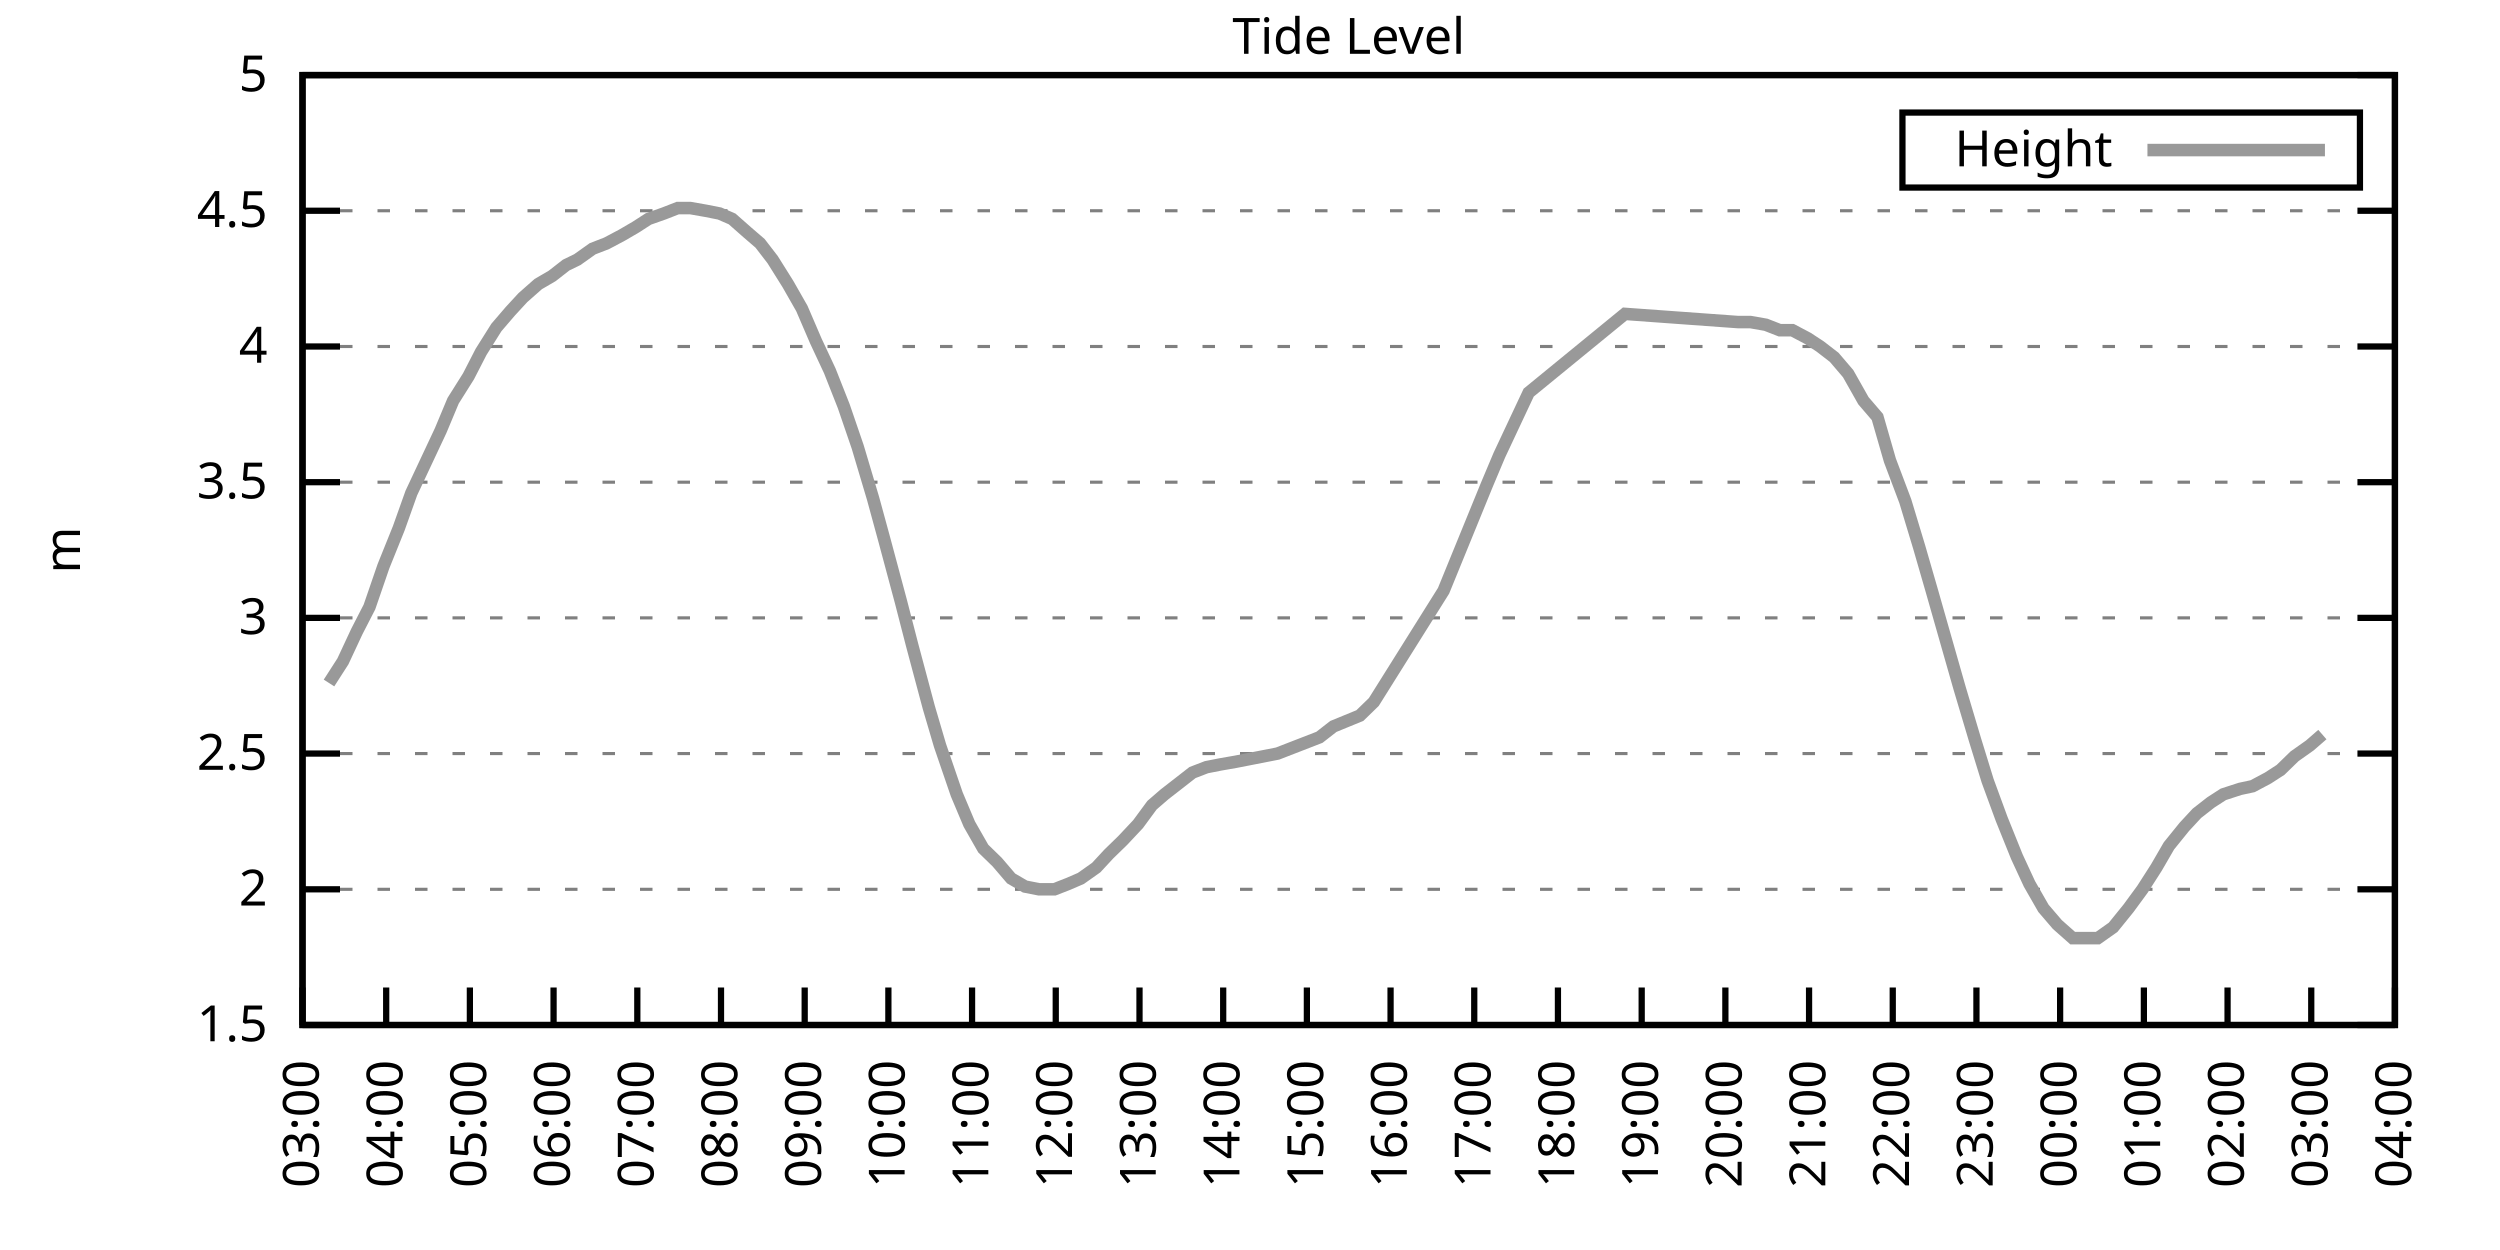
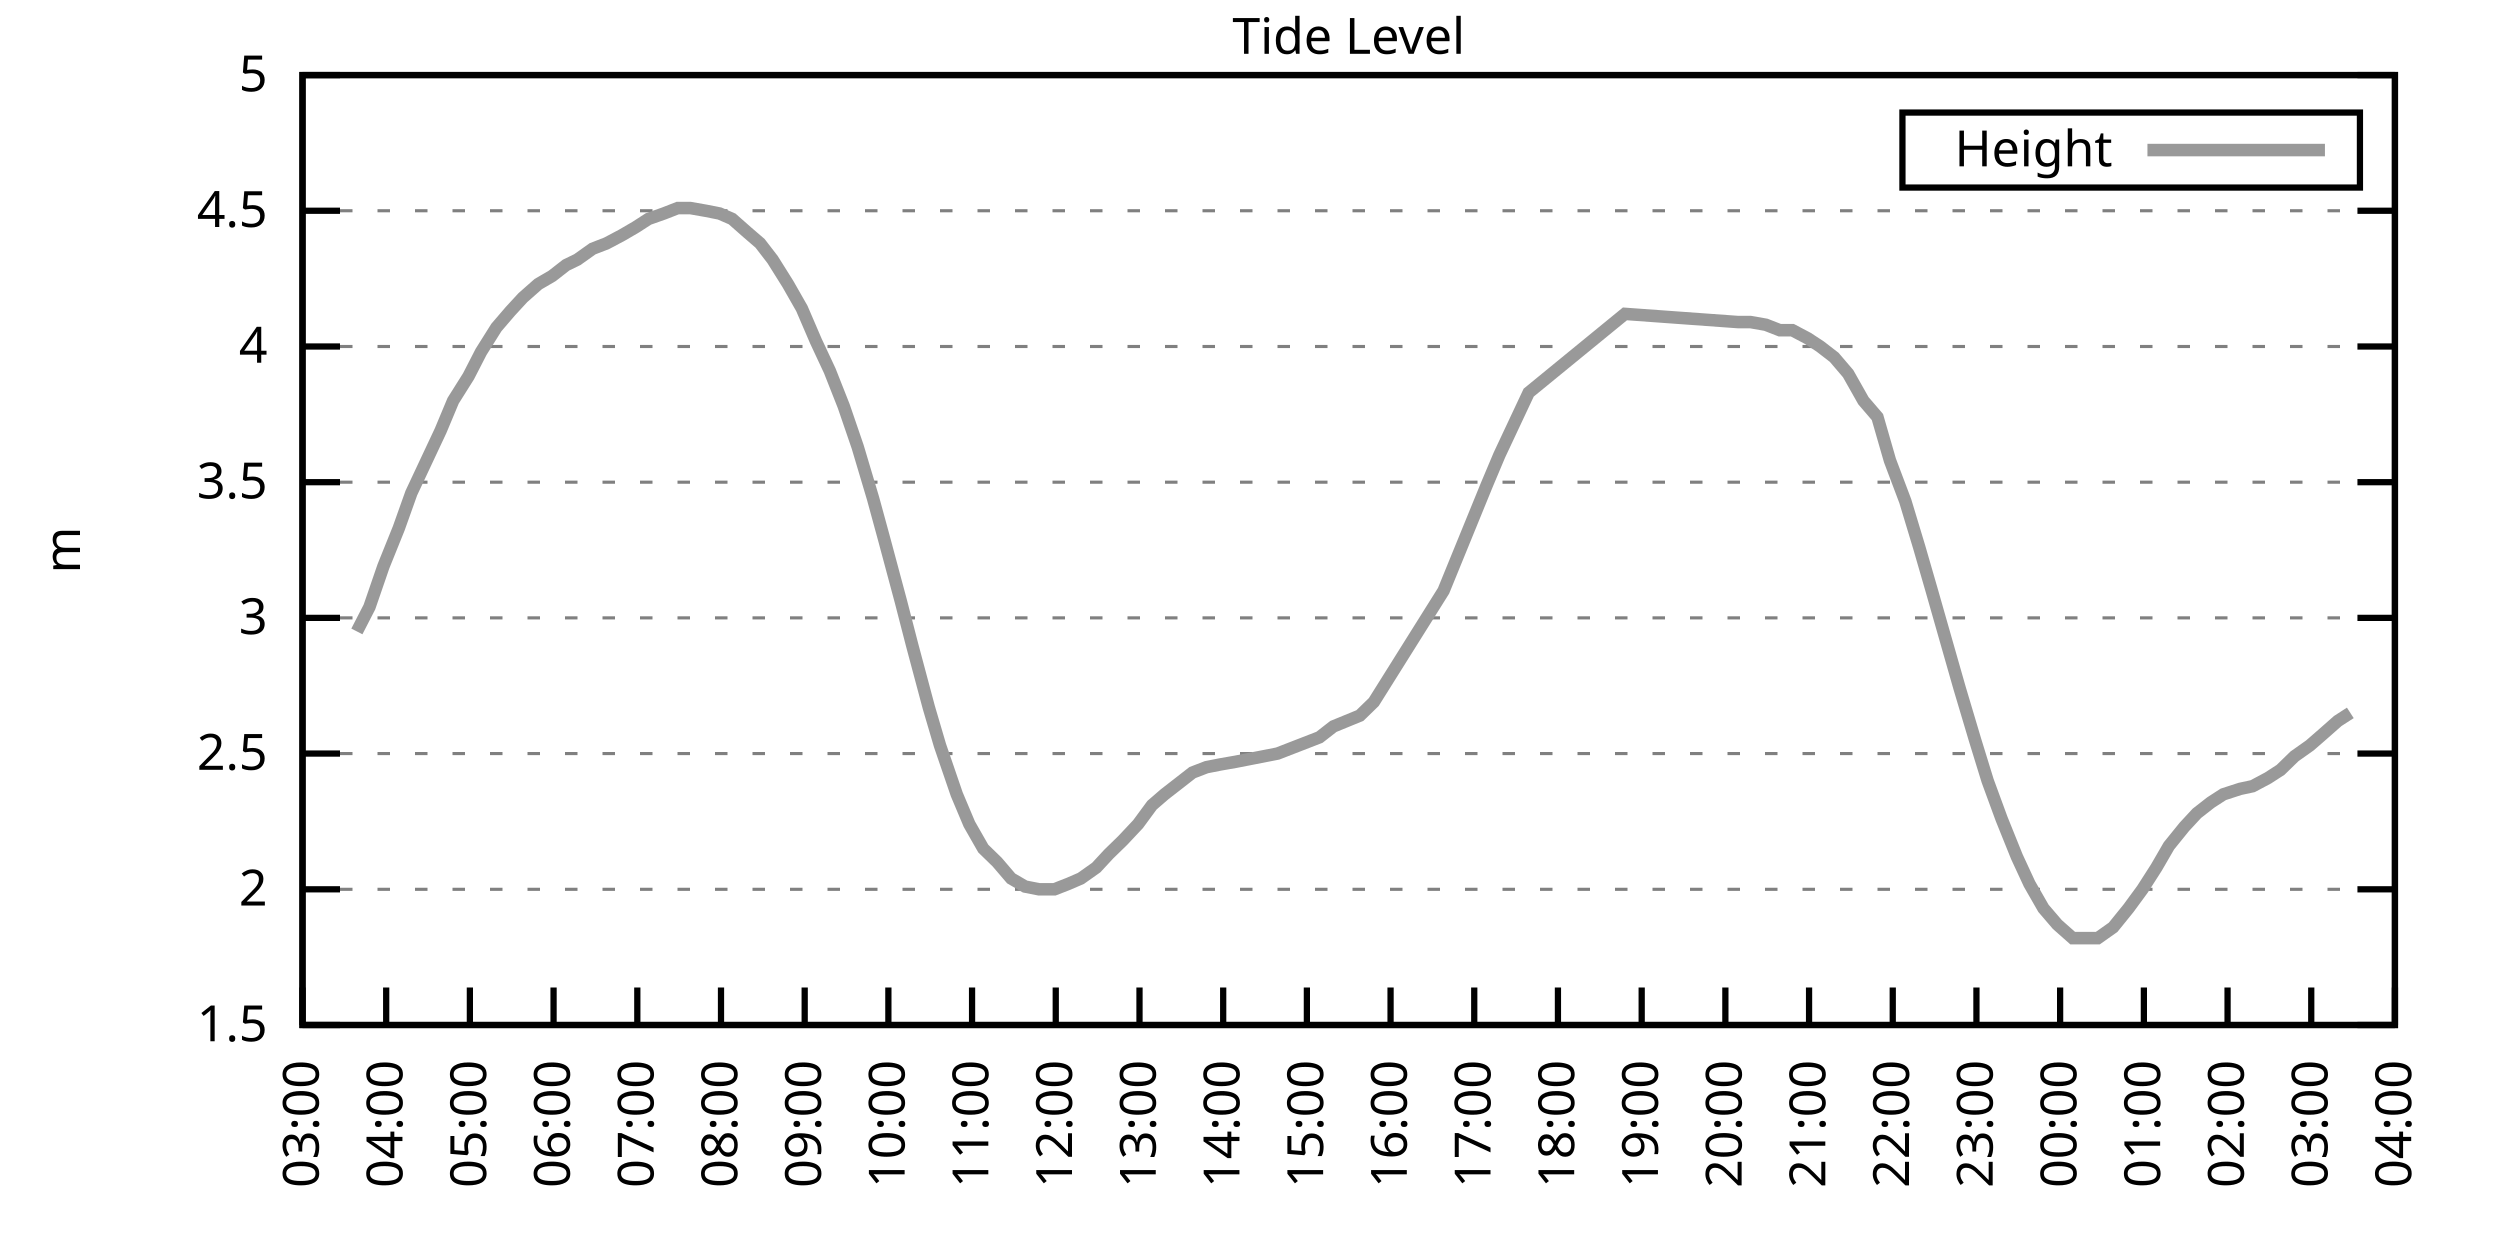
<svg xmlns="http://www.w3.org/2000/svg" xmlns:xlink="http://www.w3.org/1999/xlink" width="400" height="200" viewBox="0 0 400 200">
  <g id="gnuplot_canvas">
    <rect x="0" y="0" width="400" height="200" fill="none" />
    <defs>
      <circle id="gpDot" r="0.5" stroke-width="0.5" stroke="currentColor" />
      <path id="gpPt0" stroke-width="0.333" stroke="currentColor" d="M-1,0 h2 M0,-1 v2" />
      <path id="gpPt1" stroke-width="0.333" stroke="currentColor" d="M-1,-1 L1,1 M1,-1 L-1,1" />
      <path id="gpPt2" stroke-width="0.333" stroke="currentColor" d="M-1,0 L1,0 M0,-1 L0,1 M-1,-1 L1,1 M-1,1 L1,-1" />
      <rect id="gpPt3" stroke-width="0.333" stroke="currentColor" x="-1" y="-1" width="2" height="2" />
      <rect id="gpPt4" stroke-width="0.333" stroke="currentColor" fill="currentColor" x="-1" y="-1" width="2" height="2" />
      <circle id="gpPt5" stroke-width="0.333" stroke="currentColor" cx="0" cy="0" r="1" />
      <use xlink:href="#gpPt5" id="gpPt6" fill="currentColor" stroke="none" />
      <path id="gpPt7" stroke-width="0.333" stroke="currentColor" d="M0,-1.33 L-1.33,0.67 L1.33,0.67 z" />
      <use xlink:href="#gpPt7" id="gpPt8" fill="currentColor" stroke="none" />
      <use xlink:href="#gpPt7" id="gpPt9" stroke="currentColor" transform="rotate(180)" />
      <use xlink:href="#gpPt9" id="gpPt10" fill="currentColor" stroke="none" />
      <use xlink:href="#gpPt3" id="gpPt11" stroke="currentColor" transform="rotate(45)" />
      <use xlink:href="#gpPt11" id="gpPt12" fill="currentColor" stroke="none" />
      <path id="gpPt13" stroke-width="0.333" stroke="currentColor" d="M0,1.330 L1.265,0.411 L0.782,-1.067 L-0.782,-1.076 L-1.265,0.411 z" />
      <use xlink:href="#gpPt13" id="gpPt14" fill="currentColor" stroke="none" />
      <filter id="textbox" filterUnits="objectBoundingBox" x="0" y="0" height="1" width="1">
        <feFlood flood-color="white" flood-opacity="1" result="bgnd" />
        <feComposite in="SourceGraphic" in2="bgnd" operator="atop" />
      </filter>
      <filter id="greybox" filterUnits="objectBoundingBox" x="0" y="0" height="1" width="1">
        <feFlood flood-color="lightgrey" flood-opacity="1" result="grey" />
        <feComposite in="SourceGraphic" in2="grey" operator="atop" />
      </filter>
    </defs>
    <g fill="none" color="white" stroke="currentColor" stroke-width="1.00" stroke-linecap="butt" stroke-linejoin="miter">
</g>
    <g fill="none" color="black" stroke="currentColor" stroke-width="1.00" stroke-linecap="butt" stroke-linejoin="miter">
      <g stroke="none" shape-rendering="crispEdges">
        <polygon fill="rgb(255, 255, 255)" points="48.40,164.00 383.18,164.00 383.18,12.02 48.40,12.02 " />
      </g>
    </g>
    <g fill="none" color="black" stroke="currentColor" stroke-width="1.00" stroke-linecap="butt" stroke-linejoin="miter">
</g>
    <g fill="none" color="black" stroke="black" stroke-width="0.50" stroke-linecap="butt" stroke-linejoin="miter">
</g>
    <g fill="none" color="gray" stroke="currentColor" stroke-width="0.50" stroke-linecap="butt" stroke-linejoin="miter">
      <path stroke="gray" stroke-dasharray="2,4" class="gridline" d="M48.40,164.00 L383.19,164.00  " />
    </g>
    <g fill="none" color="gray" stroke="gray" stroke-width="1.00" stroke-linecap="butt" stroke-linejoin="miter">
</g>
    <g fill="none" color="black" stroke="currentColor" stroke-width="1.00" stroke-linecap="butt" stroke-linejoin="miter">
      <path stroke="black" d="M48.40,164.00 L54.40,164.00 M383.19,164.00 L377.19,164.00  " />
      <g transform="translate(42.80,166.60)" stroke="none" fill="black" font-family="Sans" font-size="8.00" text-anchor="end">
        <text>
          <tspan font-family="Sans"> 1.5</tspan>
        </text>
      </g>
    </g>
    <g fill="none" color="black" stroke="currentColor" stroke-width="1.00" stroke-linecap="butt" stroke-linejoin="miter">
</g>
    <g fill="none" color="black" stroke="black" stroke-width="0.50" stroke-linecap="butt" stroke-linejoin="miter">
</g>
    <g fill="none" color="gray" stroke="currentColor" stroke-width="0.50" stroke-linecap="butt" stroke-linejoin="miter">
      <path stroke="gray" stroke-dasharray="2,4" class="gridline" d="M48.40,142.29 L383.19,142.29  " />
    </g>
    <g fill="none" color="gray" stroke="gray" stroke-width="1.00" stroke-linecap="butt" stroke-linejoin="miter">
</g>
    <g fill="none" color="black" stroke="currentColor" stroke-width="1.00" stroke-linecap="butt" stroke-linejoin="miter">
      <path stroke="black" d="M48.40,142.29 L54.40,142.29 M383.19,142.29 L377.19,142.29  " />
      <g transform="translate(42.80,144.89)" stroke="none" fill="black" font-family="Sans" font-size="8.00" text-anchor="end">
        <text>
          <tspan font-family="Sans"> 2</tspan>
        </text>
      </g>
    </g>
    <g fill="none" color="black" stroke="currentColor" stroke-width="1.00" stroke-linecap="butt" stroke-linejoin="miter">
</g>
    <g fill="none" color="black" stroke="black" stroke-width="0.50" stroke-linecap="butt" stroke-linejoin="miter">
</g>
    <g fill="none" color="gray" stroke="currentColor" stroke-width="0.50" stroke-linecap="butt" stroke-linejoin="miter">
      <path stroke="gray" stroke-dasharray="2,4" class="gridline" d="M48.40,120.57 L383.19,120.57  " />
    </g>
    <g fill="none" color="gray" stroke="gray" stroke-width="1.00" stroke-linecap="butt" stroke-linejoin="miter">
</g>
    <g fill="none" color="black" stroke="currentColor" stroke-width="1.00" stroke-linecap="butt" stroke-linejoin="miter">
      <path stroke="black" d="M48.40,120.57 L54.40,120.57 M383.19,120.57 L377.19,120.57  " />
      <g transform="translate(42.80,123.17)" stroke="none" fill="black" font-family="Sans" font-size="8.00" text-anchor="end">
        <text>
          <tspan font-family="Sans"> 2.5</tspan>
        </text>
      </g>
    </g>
    <g fill="none" color="black" stroke="currentColor" stroke-width="1.00" stroke-linecap="butt" stroke-linejoin="miter">
</g>
    <g fill="none" color="black" stroke="black" stroke-width="0.50" stroke-linecap="butt" stroke-linejoin="miter">
</g>
    <g fill="none" color="gray" stroke="currentColor" stroke-width="0.50" stroke-linecap="butt" stroke-linejoin="miter">
      <path stroke="gray" stroke-dasharray="2,4" class="gridline" d="M48.40,98.86 L383.19,98.86  " />
    </g>
    <g fill="none" color="gray" stroke="gray" stroke-width="1.00" stroke-linecap="butt" stroke-linejoin="miter">
</g>
    <g fill="none" color="black" stroke="currentColor" stroke-width="1.00" stroke-linecap="butt" stroke-linejoin="miter">
      <path stroke="black" d="M48.40,98.86 L54.40,98.86 M383.19,98.86 L377.19,98.86  " />
      <g transform="translate(42.80,101.46)" stroke="none" fill="black" font-family="Sans" font-size="8.00" text-anchor="end">
        <text>
          <tspan font-family="Sans"> 3</tspan>
        </text>
      </g>
    </g>
    <g fill="none" color="black" stroke="currentColor" stroke-width="1.00" stroke-linecap="butt" stroke-linejoin="miter">
</g>
    <g fill="none" color="black" stroke="black" stroke-width="0.50" stroke-linecap="butt" stroke-linejoin="miter">
</g>
    <g fill="none" color="gray" stroke="currentColor" stroke-width="0.50" stroke-linecap="butt" stroke-linejoin="miter">
      <path stroke="gray" stroke-dasharray="2,4" class="gridline" d="M48.40,77.15 L383.19,77.15  " />
    </g>
    <g fill="none" color="gray" stroke="gray" stroke-width="1.00" stroke-linecap="butt" stroke-linejoin="miter">
</g>
    <g fill="none" color="black" stroke="currentColor" stroke-width="1.00" stroke-linecap="butt" stroke-linejoin="miter">
      <path stroke="black" d="M48.40,77.15 L54.40,77.15 M383.19,77.15 L377.19,77.15  " />
      <g transform="translate(42.80,79.75)" stroke="none" fill="black" font-family="Sans" font-size="8.00" text-anchor="end">
        <text>
          <tspan font-family="Sans"> 3.5</tspan>
        </text>
      </g>
    </g>
    <g fill="none" color="black" stroke="currentColor" stroke-width="1.00" stroke-linecap="butt" stroke-linejoin="miter">
</g>
    <g fill="none" color="black" stroke="black" stroke-width="0.50" stroke-linecap="butt" stroke-linejoin="miter">
</g>
    <g fill="none" color="gray" stroke="currentColor" stroke-width="0.50" stroke-linecap="butt" stroke-linejoin="miter">
      <path stroke="gray" stroke-dasharray="2,4" class="gridline" d="M48.40,55.44 L383.19,55.44  " />
    </g>
    <g fill="none" color="gray" stroke="gray" stroke-width="1.00" stroke-linecap="butt" stroke-linejoin="miter">
</g>
    <g fill="none" color="black" stroke="currentColor" stroke-width="1.00" stroke-linecap="butt" stroke-linejoin="miter">
      <path stroke="black" d="M48.40,55.44 L54.40,55.44 M383.19,55.44 L377.19,55.44  " />
      <g transform="translate(42.80,58.04)" stroke="none" fill="black" font-family="Sans" font-size="8.00" text-anchor="end">
        <text>
          <tspan font-family="Sans"> 4</tspan>
        </text>
      </g>
    </g>
    <g fill="none" color="black" stroke="currentColor" stroke-width="1.00" stroke-linecap="butt" stroke-linejoin="miter">
</g>
    <g fill="none" color="black" stroke="black" stroke-width="0.50" stroke-linecap="butt" stroke-linejoin="miter">
</g>
    <g fill="none" color="gray" stroke="currentColor" stroke-width="0.50" stroke-linecap="butt" stroke-linejoin="miter">
      <path stroke="gray" stroke-dasharray="2,4" class="gridline" d="M48.40,33.72 L383.19,33.72  " />
    </g>
    <g fill="none" color="gray" stroke="gray" stroke-width="1.00" stroke-linecap="butt" stroke-linejoin="miter">
</g>
    <g fill="none" color="black" stroke="currentColor" stroke-width="1.00" stroke-linecap="butt" stroke-linejoin="miter">
      <path stroke="black" d="M48.40,33.72 L54.40,33.72 M383.19,33.72 L377.19,33.72  " />
      <g transform="translate(42.80,36.32)" stroke="none" fill="black" font-family="Sans" font-size="8.00" text-anchor="end">
        <text>
          <tspan font-family="Sans"> 4.5</tspan>
        </text>
      </g>
    </g>
    <g fill="none" color="black" stroke="currentColor" stroke-width="1.00" stroke-linecap="butt" stroke-linejoin="miter">
</g>
    <g fill="none" color="black" stroke="black" stroke-width="0.50" stroke-linecap="butt" stroke-linejoin="miter">
</g>
    <g fill="none" color="gray" stroke="currentColor" stroke-width="0.50" stroke-linecap="butt" stroke-linejoin="miter">
      <path stroke="gray" stroke-dasharray="2,4" class="gridline" d="M48.40,12.01 L383.19,12.01  " />
    </g>
    <g fill="none" color="gray" stroke="gray" stroke-width="1.00" stroke-linecap="butt" stroke-linejoin="miter">
</g>
    <g fill="none" color="black" stroke="currentColor" stroke-width="1.00" stroke-linecap="butt" stroke-linejoin="miter">
      <path stroke="black" d="M48.40,12.01 L54.40,12.01 M383.19,12.01 L377.19,12.01  " />
      <g transform="translate(42.80,14.61)" stroke="none" fill="black" font-family="Sans" font-size="8.00" text-anchor="end">
        <text>
          <tspan font-family="Sans"> 5</tspan>
        </text>
      </g>
    </g>
    <g fill="none" color="black" stroke="currentColor" stroke-width="1.00" stroke-linecap="butt" stroke-linejoin="miter">
      <path stroke="black" d="M48.40,164.00 L48.40,158.00  " />
      <g transform="translate(51.00,169.60) rotate(270.00)" stroke="none" fill="black" font-family="Sans" font-size="8.00" text-anchor="end">
        <text>
          <tspan font-family="Sans">03:00</tspan>
        </text>
      </g>
    </g>
    <g fill="none" color="black" stroke="currentColor" stroke-width="1.00" stroke-linecap="butt" stroke-linejoin="miter">
      <path stroke="black" d="M61.79,164.00 L61.79,158.00  " />
      <g transform="translate(64.39,169.60) rotate(270.00)" stroke="none" fill="black" font-family="Sans" font-size="8.00" text-anchor="end">
        <text>
          <tspan font-family="Sans">04:00</tspan>
        </text>
      </g>
    </g>
    <g fill="none" color="black" stroke="currentColor" stroke-width="1.00" stroke-linecap="butt" stroke-linejoin="miter">
      <path stroke="black" d="M75.18,164.00 L75.18,158.00  " />
      <g transform="translate(77.78,169.60) rotate(270.00)" stroke="none" fill="black" font-family="Sans" font-size="8.00" text-anchor="end">
        <text>
          <tspan font-family="Sans">05:00</tspan>
        </text>
      </g>
    </g>
    <g fill="none" color="black" stroke="currentColor" stroke-width="1.00" stroke-linecap="butt" stroke-linejoin="miter">
      <path stroke="black" d="M88.57,164.00 L88.57,158.00  " />
      <g transform="translate(91.17,169.60) rotate(270.00)" stroke="none" fill="black" font-family="Sans" font-size="8.00" text-anchor="end">
        <text>
          <tspan font-family="Sans">06:00</tspan>
        </text>
      </g>
    </g>
    <g fill="none" color="black" stroke="currentColor" stroke-width="1.00" stroke-linecap="butt" stroke-linejoin="miter">
      <path stroke="black" d="M101.97,164.00 L101.97,158.00  " />
      <g transform="translate(104.57,169.60) rotate(270.00)" stroke="none" fill="black" font-family="Sans" font-size="8.00" text-anchor="end">
        <text>
          <tspan font-family="Sans">07:00</tspan>
        </text>
      </g>
    </g>
    <g fill="none" color="black" stroke="currentColor" stroke-width="1.00" stroke-linecap="butt" stroke-linejoin="miter">
      <path stroke="black" d="M115.36,164.00 L115.36,158.00  " />
      <g transform="translate(117.96,169.60) rotate(270.00)" stroke="none" fill="black" font-family="Sans" font-size="8.00" text-anchor="end">
        <text>
          <tspan font-family="Sans">08:00</tspan>
        </text>
      </g>
    </g>
    <g fill="none" color="black" stroke="currentColor" stroke-width="1.00" stroke-linecap="butt" stroke-linejoin="miter">
      <path stroke="black" d="M128.75,164.00 L128.75,158.00  " />
      <g transform="translate(131.35,169.60) rotate(270.00)" stroke="none" fill="black" font-family="Sans" font-size="8.00" text-anchor="end">
        <text>
          <tspan font-family="Sans">09:00</tspan>
        </text>
      </g>
    </g>
    <g fill="none" color="black" stroke="currentColor" stroke-width="1.00" stroke-linecap="butt" stroke-linejoin="miter">
      <path stroke="black" d="M142.14,164.00 L142.14,158.00  " />
      <g transform="translate(144.74,169.60) rotate(270.00)" stroke="none" fill="black" font-family="Sans" font-size="8.00" text-anchor="end">
        <text>
          <tspan font-family="Sans">10:00</tspan>
        </text>
      </g>
    </g>
    <g fill="none" color="black" stroke="currentColor" stroke-width="1.00" stroke-linecap="butt" stroke-linejoin="miter">
      <path stroke="black" d="M155.53,164.00 L155.53,158.00  " />
      <g transform="translate(158.13,169.60) rotate(270.00)" stroke="none" fill="black" font-family="Sans" font-size="8.00" text-anchor="end">
        <text>
          <tspan font-family="Sans">11:00</tspan>
        </text>
      </g>
    </g>
    <g fill="none" color="black" stroke="currentColor" stroke-width="1.00" stroke-linecap="butt" stroke-linejoin="miter">
      <path stroke="black" d="M168.92,164.00 L168.92,158.00  " />
      <g transform="translate(171.52,169.60) rotate(270.00)" stroke="none" fill="black" font-family="Sans" font-size="8.00" text-anchor="end">
        <text>
          <tspan font-family="Sans">12:00</tspan>
        </text>
      </g>
    </g>
    <g fill="none" color="black" stroke="currentColor" stroke-width="1.00" stroke-linecap="butt" stroke-linejoin="miter">
      <path stroke="black" d="M182.32,164.00 L182.32,158.00  " />
      <g transform="translate(184.92,169.60) rotate(270.00)" stroke="none" fill="black" font-family="Sans" font-size="8.00" text-anchor="end">
        <text>
          <tspan font-family="Sans">13:00</tspan>
        </text>
      </g>
    </g>
    <g fill="none" color="black" stroke="currentColor" stroke-width="1.00" stroke-linecap="butt" stroke-linejoin="miter">
      <path stroke="black" d="M195.71,164.00 L195.71,158.00  " />
      <g transform="translate(198.31,169.60) rotate(270.00)" stroke="none" fill="black" font-family="Sans" font-size="8.00" text-anchor="end">
        <text>
          <tspan font-family="Sans">14:00</tspan>
        </text>
      </g>
    </g>
    <g fill="none" color="black" stroke="currentColor" stroke-width="1.00" stroke-linecap="butt" stroke-linejoin="miter">
      <path stroke="black" d="M209.10,164.00 L209.10,158.00  " />
      <g transform="translate(211.70,169.60) rotate(270.00)" stroke="none" fill="black" font-family="Sans" font-size="8.00" text-anchor="end">
        <text>
          <tspan font-family="Sans">15:00</tspan>
        </text>
      </g>
    </g>
    <g fill="none" color="black" stroke="currentColor" stroke-width="1.00" stroke-linecap="butt" stroke-linejoin="miter">
      <path stroke="black" d="M222.49,164.00 L222.49,158.00  " />
      <g transform="translate(225.09,169.60) rotate(270.00)" stroke="none" fill="black" font-family="Sans" font-size="8.00" text-anchor="end">
        <text>
          <tspan font-family="Sans">16:00</tspan>
        </text>
      </g>
    </g>
    <g fill="none" color="black" stroke="currentColor" stroke-width="1.00" stroke-linecap="butt" stroke-linejoin="miter">
      <path stroke="black" d="M235.88,164.00 L235.88,158.00  " />
      <g transform="translate(238.48,169.60) rotate(270.00)" stroke="none" fill="black" font-family="Sans" font-size="8.00" text-anchor="end">
        <text>
          <tspan font-family="Sans">17:00</tspan>
        </text>
      </g>
    </g>
    <g fill="none" color="black" stroke="currentColor" stroke-width="1.00" stroke-linecap="butt" stroke-linejoin="miter">
      <path stroke="black" d="M249.27,164.00 L249.27,158.00  " />
      <g transform="translate(251.87,169.60) rotate(270.00)" stroke="none" fill="black" font-family="Sans" font-size="8.00" text-anchor="end">
        <text>
          <tspan font-family="Sans">18:00</tspan>
        </text>
      </g>
    </g>
    <g fill="none" color="black" stroke="currentColor" stroke-width="1.00" stroke-linecap="butt" stroke-linejoin="miter">
      <path stroke="black" d="M262.67,164.00 L262.67,158.00  " />
      <g transform="translate(265.27,169.60) rotate(270.00)" stroke="none" fill="black" font-family="Sans" font-size="8.00" text-anchor="end">
        <text>
          <tspan font-family="Sans">19:00</tspan>
        </text>
      </g>
    </g>
    <g fill="none" color="black" stroke="currentColor" stroke-width="1.00" stroke-linecap="butt" stroke-linejoin="miter">
      <path stroke="black" d="M276.06,164.00 L276.06,158.00  " />
      <g transform="translate(278.66,169.60) rotate(270.00)" stroke="none" fill="black" font-family="Sans" font-size="8.00" text-anchor="end">
        <text>
          <tspan font-family="Sans">20:00</tspan>
        </text>
      </g>
    </g>
    <g fill="none" color="black" stroke="currentColor" stroke-width="1.00" stroke-linecap="butt" stroke-linejoin="miter">
      <path stroke="black" d="M289.45,164.00 L289.45,158.00  " />
      <g transform="translate(292.05,169.60) rotate(270.00)" stroke="none" fill="black" font-family="Sans" font-size="8.00" text-anchor="end">
        <text>
          <tspan font-family="Sans">21:00</tspan>
        </text>
      </g>
    </g>
    <g fill="none" color="black" stroke="currentColor" stroke-width="1.00" stroke-linecap="butt" stroke-linejoin="miter">
      <path stroke="black" d="M302.84,164.00 L302.84,158.00  " />
      <g transform="translate(305.44,169.60) rotate(270.00)" stroke="none" fill="black" font-family="Sans" font-size="8.00" text-anchor="end">
        <text>
          <tspan font-family="Sans">22:00</tspan>
        </text>
      </g>
    </g>
    <g fill="none" color="black" stroke="currentColor" stroke-width="1.00" stroke-linecap="butt" stroke-linejoin="miter">
      <path stroke="black" d="M316.23,164.00 L316.23,158.00  " />
      <g transform="translate(318.83,169.60) rotate(270.00)" stroke="none" fill="black" font-family="Sans" font-size="8.00" text-anchor="end">
        <text>
          <tspan font-family="Sans">23:00</tspan>
        </text>
      </g>
    </g>
    <g fill="none" color="black" stroke="currentColor" stroke-width="1.00" stroke-linecap="butt" stroke-linejoin="miter">
      <path stroke="black" d="M329.62,164.00 L329.62,158.00  " />
      <g transform="translate(332.22,169.60) rotate(270.00)" stroke="none" fill="black" font-family="Sans" font-size="8.00" text-anchor="end">
        <text>
          <tspan font-family="Sans">00:00</tspan>
        </text>
      </g>
    </g>
    <g fill="none" color="black" stroke="currentColor" stroke-width="1.00" stroke-linecap="butt" stroke-linejoin="miter">
      <path stroke="black" d="M343.02,164.00 L343.02,158.00  " />
      <g transform="translate(345.62,169.60) rotate(270.00)" stroke="none" fill="black" font-family="Sans" font-size="8.00" text-anchor="end">
        <text>
          <tspan font-family="Sans">01:00</tspan>
        </text>
      </g>
    </g>
    <g fill="none" color="black" stroke="currentColor" stroke-width="1.00" stroke-linecap="butt" stroke-linejoin="miter">
      <path stroke="black" d="M356.41,164.00 L356.41,158.00  " />
      <g transform="translate(359.01,169.60) rotate(270.00)" stroke="none" fill="black" font-family="Sans" font-size="8.00" text-anchor="end">
        <text>
          <tspan font-family="Sans">02:00</tspan>
        </text>
      </g>
    </g>
    <g fill="none" color="black" stroke="currentColor" stroke-width="1.00" stroke-linecap="butt" stroke-linejoin="miter">
      <path stroke="black" d="M369.80,164.00 L369.80,158.00  " />
      <g transform="translate(372.40,169.60) rotate(270.00)" stroke="none" fill="black" font-family="Sans" font-size="8.00" text-anchor="end">
        <text>
          <tspan font-family="Sans">03:00</tspan>
        </text>
      </g>
    </g>
    <g fill="none" color="black" stroke="currentColor" stroke-width="1.00" stroke-linecap="butt" stroke-linejoin="miter">
      <path stroke="black" d="M383.19,164.00 L383.19,158.00  " />
      <g transform="translate(385.79,169.60) rotate(270.00)" stroke="none" fill="black" font-family="Sans" font-size="8.00" text-anchor="end">
        <text>
          <tspan font-family="Sans">04:00</tspan>
        </text>
      </g>
    </g>
    <g fill="none" color="black" stroke="currentColor" stroke-width="1.00" stroke-linecap="butt" stroke-linejoin="miter">
</g>
    <g fill="none" color="black" stroke="currentColor" stroke-width="1.00" stroke-linecap="butt" stroke-linejoin="miter">
      <path stroke="black" d="M48.40,12.01 L48.40,164.00 L383.19,164.00 L383.19,12.01 L48.40,12.01 Z  " />
    </g>
    <g fill="none" color="black" stroke="currentColor" stroke-width="1.00" stroke-linecap="butt" stroke-linejoin="miter">
</g>
    <g fill="none" color="black" stroke="currentColor" stroke-width="1.00" stroke-linecap="butt" stroke-linejoin="miter">
      <path stroke="black" d="M304.39,30.01 L304.39,18.01 L377.59,18.01 L377.59,30.01 L304.39,30.01 Z  " />
    </g>
    <g id="Tide_level_plot_1">
      <g fill="none" color="white" stroke="black" stroke-width="2.00" stroke-linecap="butt" stroke-linejoin="miter">
</g>
      <g fill="none" color="black" stroke="currentColor" stroke-width="2.00" stroke-linecap="butt" stroke-linejoin="miter">
        <g transform="translate(337.99,26.61)" stroke="none" fill="black" font-family="Sans" font-size="8.00" text-anchor="end">
          <text>
            <tspan font-family="Sans">Height</tspan>
          </text>
        </g>
      </g>
      <g fill="none" color="black" stroke="currentColor" stroke-width="2.00" stroke-linecap="butt" stroke-linejoin="miter">
-         <path stroke="rgb(153, 153, 153)" d="M343.59,24.01 L371.99,24.01 M52.64,109.28 L54.87,105.81 L57.10,101.03 L59.11,97.12 L61.35,90.61 L63.80,84.53   L65.81,78.89 L68.26,73.67 L70.50,68.90 L72.50,64.12 L74.96,60.21 L76.97,56.30 L79.42,52.40 L81.66,49.79   L83.66,47.62 L86.12,45.45 L88.35,44.15 L90.58,42.41 L92.37,41.54 L94.82,39.80 L97.06,38.93 L99.51,37.63   L101.74,36.33 L103.75,35.03 L106.21,34.16 L108.44,33.29 L110.45,33.29 L112.90,33.72 L115.13,34.16 L117.14,35.03   L119.60,37.20 L121.61,38.93 L123.62,41.54 L126.07,45.45 L128.30,49.36 L130.54,54.57 L132.77,59.34 L135.00,64.99   L137.23,71.50 L139.69,79.75 L141.47,86.27 L144.15,96.26 L145.94,103.20 L148.61,113.19 L150.40,119.27 L153.08,127.09   L155.09,131.86 L157.32,135.77 L159.55,137.94 L161.78,140.55 L164.01,141.85 L166.25,142.29 L168.70,142.29 L170.93,141.42   L172.94,140.55 L175.40,138.81 L177.41,136.64 L179.64,134.47 L182.09,131.86 L184.32,128.83 L186.33,127.09 L188.57,125.35   L190.80,123.61 L193.03,122.75 L195.26,122.31 L197.72,121.88 L204.41,120.57 L211.11,117.97 L213.34,116.23 L217.58,114.49   L219.81,112.32 L230.97,94.52 L237.89,77.58 L239.90,72.81 L244.59,62.82 L259.99,50.22 L278.07,51.53 L280.07,51.53   L282.53,51.96 L284.76,52.83 L286.77,52.83 L289.23,54.13 L291.23,55.44 L293.47,57.17 L295.70,59.78 L298.15,64.12   L300.39,66.73 L302.39,73.67 L304.85,80.19 L307.08,87.57 L309.09,94.52 L311.32,102.34 L313.55,110.15 L316.01,118.40   L318.02,124.92 L320.25,131.00 L322.70,137.08 L324.71,141.42 L326.95,145.33 L329.18,147.93 L331.63,150.10 L333.86,150.10   L335.65,150.10 L338.10,148.37 L340.56,145.33 L342.79,142.29 L345.02,138.81 L347.03,135.34 L349.49,132.30 L351.50,130.13   L353.73,128.39 L355.74,127.09 L358.42,126.22 L360.42,125.79 L362.88,124.48 L364.89,123.18 L367.12,121.01 L369.58,119.27   L371.58,117.53  " />
+         <path stroke="rgb(153, 153, 153)" d="M343.59,24.01 L371.99,24.01 M57.10,101.03 L59.11,97.12 L61.35,90.61 L63.80,84.53 L65.81,78.89 L68.26,73.67   L70.50,68.90 L72.50,64.12 L74.96,60.21 L76.97,56.30 L79.42,52.40 L81.66,49.79 L83.66,47.62 L86.12,45.45   L88.35,44.15 L90.58,42.41 L92.37,41.54 L94.82,39.80 L97.06,38.93 L99.51,37.63 L101.74,36.33 L103.75,35.03   L106.21,34.16 L108.44,33.29 L110.45,33.29 L112.90,33.72 L115.13,34.16 L117.14,35.03 L119.60,37.20 L121.61,38.93   L123.62,41.54 L126.07,45.45 L128.30,49.36 L130.54,54.57 L132.77,59.34 L135.00,64.99 L137.23,71.50 L139.69,79.75   L141.47,86.27 L144.15,96.26 L145.94,103.20 L148.61,113.19 L150.40,119.27 L153.08,127.09 L155.09,131.86 L157.32,135.77   L159.55,137.94 L161.78,140.55 L164.01,141.85 L166.25,142.29 L168.70,142.29 L170.93,141.42 L172.94,140.55 L175.40,138.81   L177.41,136.64 L179.64,134.47 L182.09,131.86 L184.32,128.83 L186.33,127.09 L188.57,125.35 L190.80,123.61 L193.03,122.75   L195.26,122.31 L197.72,121.88 L204.41,120.57 L211.11,117.97 L213.34,116.23 L217.58,114.49 L219.81,112.32 L230.97,94.52   L237.89,77.58 L239.90,72.81 L244.59,62.82 L259.99,50.22 L278.07,51.53 L280.07,51.53 L282.53,51.96 L284.76,52.83   L286.77,52.83 L289.23,54.13 L291.23,55.44 L293.47,57.17 L295.70,59.78 L298.15,64.12 L300.39,66.73 L302.39,73.67   L304.85,80.19 L307.08,87.57 L309.09,94.52 L311.32,102.34 L313.55,110.15 L316.01,118.40 L318.02,124.92 L320.25,131.00   L322.70,137.08 L324.71,141.42 L326.95,145.33 L329.18,147.93 L331.63,150.10 L333.86,150.10 L335.65,150.10 L338.10,148.37   L340.56,145.33 L342.79,142.29 L345.02,138.81 L347.03,135.34 L349.49,132.30 L351.50,130.13 L353.73,128.39 L355.74,127.09   L358.42,126.22 L360.42,125.79 L362.88,124.48 L364.89,123.18 L367.12,121.01 L369.58,119.27 L371.58,117.53 L374.04,115.36   L376.05,114.06  " />
      </g>
    </g>
    <g fill="none" color="black" stroke="currentColor" stroke-width="2.00" stroke-linecap="butt" stroke-linejoin="miter">
</g>
    <g fill="none" color="black" stroke="black" stroke-width="1.00" stroke-linecap="butt" stroke-linejoin="miter">
</g>
    <g fill="none" color="black" stroke="currentColor" stroke-width="1.00" stroke-linecap="butt" stroke-linejoin="miter">
      <path stroke="black" d="M48.40,12.01 L48.40,164.00 L383.19,164.00 L383.19,12.01 L48.40,12.01 Z  " />
      <g transform="translate(12.80,88.01) rotate(270.00)" stroke="none" fill="black" font-family="Sans" font-size="8.00" text-anchor="middle">
        <text>
          <tspan font-family="Sans">m</tspan>
        </text>
      </g>
    </g>
    <g fill="none" color="black" stroke="currentColor" stroke-width="1.00" stroke-linecap="butt" stroke-linejoin="miter">
</g>
    <g fill="none" color="black" stroke="currentColor" stroke-width="1.00" stroke-linecap="butt" stroke-linejoin="miter">
      <g transform="translate(215.79,8.61)" stroke="none" fill="black" font-family="Sans" font-size="8.00" text-anchor="middle">
        <text>
          <tspan font-family="Sans">Tide Level</tspan>
        </text>
      </g>
    </g>
    <g fill="none" color="black" stroke="currentColor" stroke-width="1.00" stroke-linecap="butt" stroke-linejoin="miter">
</g>
  </g>
</svg>
